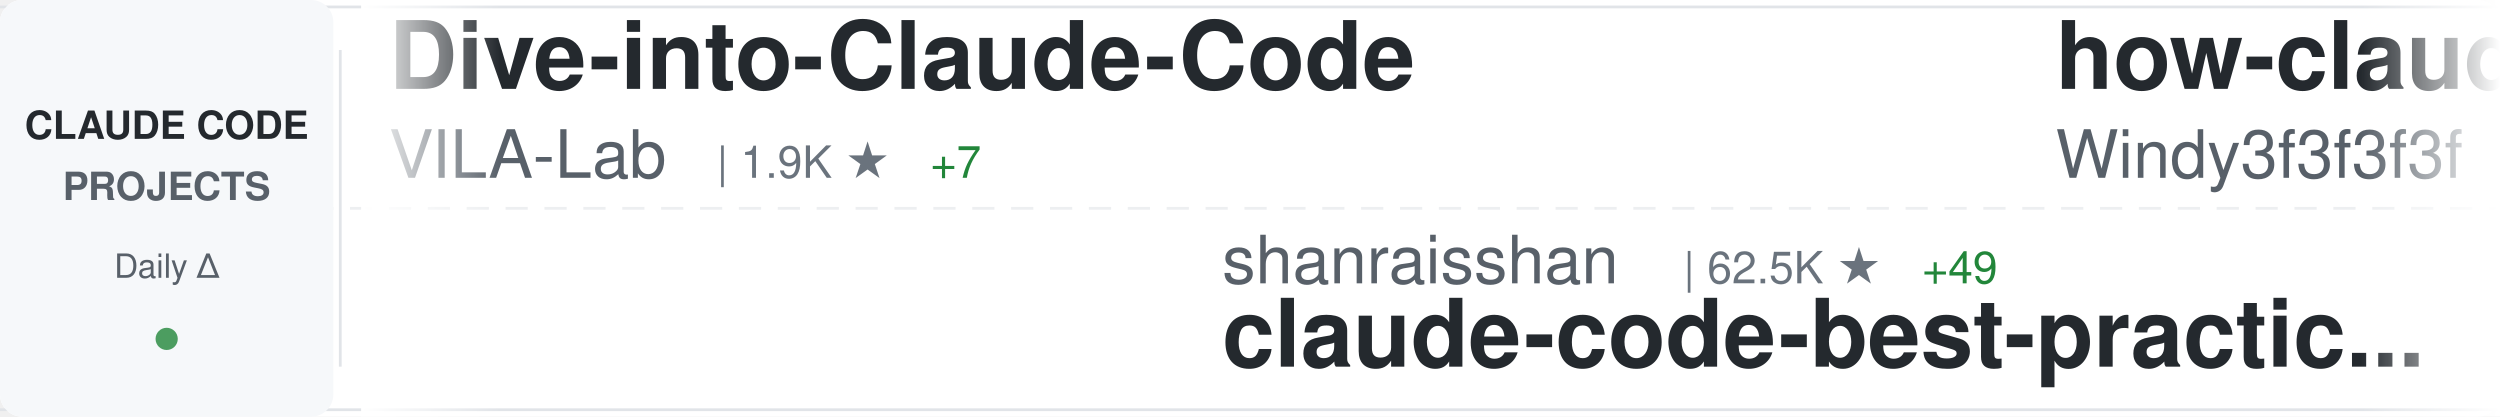
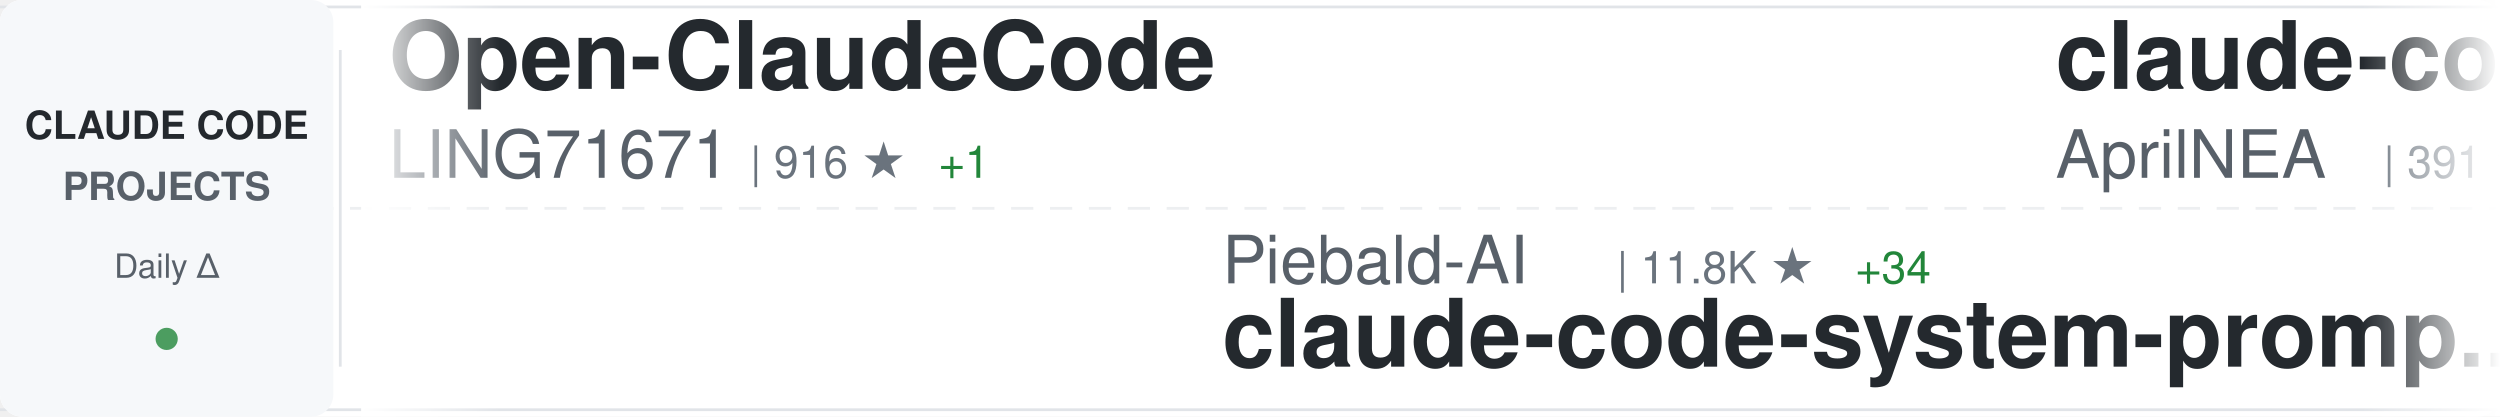
<svg xmlns="http://www.w3.org/2000/svg" width="900" height="150">
  <defs>
    <linearGradient id="awesomeLeftFade" x1="0%" y1="0%" x2="100%" y2="0%">
      <stop offset="0%" style="stop-color:#ffffff;stop-opacity:1" />
      <stop offset="100%" style="stop-color:#ffffff;stop-opacity:0" />
    </linearGradient>
    <linearGradient id="awesomeRightFade" x1="0%" y1="0%" x2="100%" y2="0%">
      <stop offset="0%" style="stop-color:#ffffff;stop-opacity:0" />
      <stop offset="100%" style="stop-color:#ffffff;stop-opacity:1" />
    </linearGradient>
  </defs>
  <rect width="900" height="150" fill="#ffffff" rx="8" />
  <rect x="0" y="2" width="900" height="1" fill="#e1e4e8" />
  <rect x="0" y="147" width="900" height="1" fill="#e1e4e8" />
  <line x1="0" y1="75" x2="900" y2="75" stroke="#e1e4e8" stroke-width="1" stroke-dasharray="8 6" opacity="0.6" />
  <rect x="0" y="0" width="120" height="150" fill="#f6f8fa" rx="8" />
  <text x="60" y="50" font-family="-apple-system, BlinkMacSystemFont, 'Segoe UI', Helvetica, Arial, sans-serif" font-size="14" font-weight="600" fill="#24292e" text-anchor="middle">CLAUDE CODE</text>
  <text x="60" y="72" font-family="-apple-system, BlinkMacSystemFont, 'Segoe UI', Helvetica, Arial, sans-serif" font-size="14" font-weight="600" fill="#586069" text-anchor="middle">PROJECTS</text>
  <text x="60" y="100" font-family="-apple-system, BlinkMacSystemFont, 'Segoe UI', Helvetica, Arial, sans-serif" font-size="12" font-weight="500" fill="#586069" text-anchor="middle">Daily Δ</text>
  <circle cx="60" cy="122" r="4" fill="#22863a" opacity="0.8" />
  <rect x="122" y="18" width="1" height="114" fill="#e1e4e8" />
  <clipPath id="awesomeTickerClip">
    <rect x="130" y="0" width="770" height="150" />
  </clipPath>
  <g clip-path="url(#awesomeTickerClip)">
    <g id="awesomeTickerItems">
      <animateTransform attributeName="transform" attributeType="XML" type="translate" from="0 0" to="-3000 0" dur="54s" repeatCount="indefinite" />
      <g transform="translate(0, 0)">
-         <text x="140" y="32" font-family="-apple-system, BlinkMacSystemFont, 'Segoe UI', Helvetica, Arial, sans-serif" font-size="34" font-weight="600" fill="#24292e">Dive-into-Claude-Code</text>
-         <text x="140" y="64" font-family="-apple-system, BlinkMacSystemFont, 'Segoe UI', Helvetica, Arial, sans-serif" font-size="24" font-weight="400" fill="#586069">VILA-Lab</text>
-         <text x="258" y="64" font-family="-apple-system, BlinkMacSystemFont, 'Segoe UI', Helvetica, Arial, sans-serif" font-size="16" font-weight="500" fill="#6a737d">| 1.9K ★</text>
-         <text x="335" y="64" font-family="-apple-system, BlinkMacSystemFont, 'Segoe UI', Helvetica, Arial, sans-serif" font-size="16" font-weight="500" fill="#22863a"> +7</text>
+         <text x="140" y="32" font-family="-apple-system, BlinkMacSystemFont, 'Segoe UI', Helvetica, Arial, sans-serif" font-size="34" font-weight="600" fill="#24292e">Open-ClaudeCode</text>
+         <text x="140" y="64" font-family="-apple-system, BlinkMacSystemFont, 'Segoe UI', Helvetica, Arial, sans-serif" font-size="24" font-weight="400" fill="#586069">LING71671</text>
+         <text x="270" y="64" font-family="-apple-system, BlinkMacSystemFont, 'Segoe UI', Helvetica, Arial, sans-serif" font-size="16" font-weight="500" fill="#6a737d">| 916 ★</text>
+         <text x="338" y="64" font-family="-apple-system, BlinkMacSystemFont, 'Segoe UI', Helvetica, Arial, sans-serif" font-size="16" font-weight="500" fill="#22863a"> +1</text>
      </g>
      <g transform="translate(300, 0)">
-         <text x="140" y="102" font-family="-apple-system, BlinkMacSystemFont, 'Segoe UI', Helvetica, Arial, sans-serif" font-size="24" font-weight="400" fill="#586069">shanraisshan</text>
-         <text x="306" y="102" font-family="-apple-system, BlinkMacSystemFont, 'Segoe UI', Helvetica, Arial, sans-serif" font-size="16" font-weight="500" fill="#6a737d">| 62.5K ★</text>
-         <text x="392" y="102" font-family="-apple-system, BlinkMacSystemFont, 'Segoe UI', Helvetica, Arial, sans-serif" font-size="16" font-weight="500" fill="#22863a"> +49</text>
-         <text x="140" y="132" font-family="-apple-system, BlinkMacSystemFont, 'Segoe UI', Helvetica, Arial, sans-serif" font-size="34" font-weight="600" fill="#24292e">claude-code-best-practic...</text>
+         <text x="140" y="102" font-family="-apple-system, BlinkMacSystemFont, 'Segoe UI', Helvetica, Arial, sans-serif" font-size="24" font-weight="400" fill="#586069">Piebald-AI</text>
+         <text x="282" y="102" font-family="-apple-system, BlinkMacSystemFont, 'Segoe UI', Helvetica, Arial, sans-serif" font-size="16" font-weight="500" fill="#6a737d">| 11.8K ★</text>
+         <text x="368" y="102" font-family="-apple-system, BlinkMacSystemFont, 'Segoe UI', Helvetica, Arial, sans-serif" font-size="16" font-weight="500" fill="#22863a"> +34</text>
+         <text x="140" y="132" font-family="-apple-system, BlinkMacSystemFont, 'Segoe UI', Helvetica, Arial, sans-serif" font-size="34" font-weight="600" fill="#24292e">claude-code-system-promp...</text>
      </g>
      <g transform="translate(600, 0)">
-         <text x="140" y="32" font-family="-apple-system, BlinkMacSystemFont, 'Segoe UI', Helvetica, Arial, sans-serif" font-size="34" font-weight="600" fill="#24292e">how-claude-code-works</text>
-         <text x="140" y="64" font-family="-apple-system, BlinkMacSystemFont, 'Segoe UI', Helvetica, Arial, sans-serif" font-size="24" font-weight="400" fill="#586069">Windy3f3f3f3f</text>
-         <text x="318" y="64" font-family="-apple-system, BlinkMacSystemFont, 'Segoe UI', Helvetica, Arial, sans-serif" font-size="16" font-weight="500" fill="#6a737d">| 3.2K ★</text>
-         <text x="395" y="64" font-family="-apple-system, BlinkMacSystemFont, 'Segoe UI', Helvetica, Arial, sans-serif" font-size="16" font-weight="500" fill="#22863a"> +13</text>
+         <text x="140" y="32" font-family="-apple-system, BlinkMacSystemFont, 'Segoe UI', Helvetica, Arial, sans-serif" font-size="34" font-weight="600" fill="#24292e">claude-code-source</text>
+         <text x="140" y="64" font-family="-apple-system, BlinkMacSystemFont, 'Segoe UI', Helvetica, Arial, sans-serif" font-size="24" font-weight="400" fill="#586069">AprilNEA</text>
+         <text x="258" y="64" font-family="-apple-system, BlinkMacSystemFont, 'Segoe UI', Helvetica, Arial, sans-serif" font-size="16" font-weight="500" fill="#6a737d">| 391 ★</text>
      </g>
      <g transform="translate(900, 0)">
-         <text x="140" y="102" font-family="-apple-system, BlinkMacSystemFont, 'Segoe UI', Helvetica, Arial, sans-serif" font-size="24" font-weight="400" fill="#586069">disler</text>
-         <text x="234" y="102" font-family="-apple-system, BlinkMacSystemFont, 'Segoe UI', Helvetica, Arial, sans-serif" font-size="16" font-weight="500" fill="#6a737d">| 3.8K ★</text>
-         <text x="311" y="102" font-family="-apple-system, BlinkMacSystemFont, 'Segoe UI', Helvetica, Arial, sans-serif" font-size="16" font-weight="500" fill="#22863a"> +1</text>
-         <text x="140" y="132" font-family="-apple-system, BlinkMacSystemFont, 'Segoe UI', Helvetica, Arial, sans-serif" font-size="34" font-weight="600" fill="#24292e">claude-code-hooks-master...</text>
+         <text x="140" y="102" font-family="-apple-system, BlinkMacSystemFont, 'Segoe UI', Helvetica, Arial, sans-serif" font-size="24" font-weight="400" fill="#586069">ykdojo</text>
+         <text x="234" y="102" font-family="-apple-system, BlinkMacSystemFont, 'Segoe UI', Helvetica, Arial, sans-serif" font-size="16" font-weight="500" fill="#6a737d">| 9.2K ★</text>
+         <text x="311" y="102" font-family="-apple-system, BlinkMacSystemFont, 'Segoe UI', Helvetica, Arial, sans-serif" font-size="16" font-weight="500" fill="#22863a"> +27</text>
+         <text x="140" y="132" font-family="-apple-system, BlinkMacSystemFont, 'Segoe UI', Helvetica, Arial, sans-serif" font-size="34" font-weight="600" fill="#24292e">claude-code-tips</text>
      </g>
      <g transform="translate(1200, 0)">
-         <text x="140" y="32" font-family="-apple-system, BlinkMacSystemFont, 'Segoe UI', Helvetica, Arial, sans-serif" font-size="34" font-weight="600" fill="#24292e">claude-howto</text>
-         <text x="140" y="64" font-family="-apple-system, BlinkMacSystemFont, 'Segoe UI', Helvetica, Arial, sans-serif" font-size="24" font-weight="400" fill="#586069">luongnv89</text>
-         <text x="270" y="64" font-family="-apple-system, BlinkMacSystemFont, 'Segoe UI', Helvetica, Arial, sans-serif" font-size="16" font-weight="500" fill="#6a737d">| 39.8K ★</text>
-         <text x="356" y="64" font-family="-apple-system, BlinkMacSystemFont, 'Segoe UI', Helvetica, Arial, sans-serif" font-size="16" font-weight="500" fill="#22863a"> +97</text>
+         <text x="140" y="32" font-family="-apple-system, BlinkMacSystemFont, 'Segoe UI', Helvetica, Arial, sans-serif" font-size="34" font-weight="600" fill="#24292e">Claude-Code</text>
+         <text x="140" y="64" font-family="-apple-system, BlinkMacSystemFont, 'Segoe UI', Helvetica, Arial, sans-serif" font-size="24" font-weight="400" fill="#586069">KPR111</text>
+         <text x="234" y="64" font-family="-apple-system, BlinkMacSystemFont, 'Segoe UI', Helvetica, Arial, sans-serif" font-size="16" font-weight="500" fill="#6a737d">| 18 ★</text>
      </g>
      <g transform="translate(1500, 0)">
-         <text x="140" y="102" font-family="-apple-system, BlinkMacSystemFont, 'Segoe UI', Helvetica, Arial, sans-serif" font-size="24" font-weight="400" fill="#586069">lintsinghua</text>
-         <text x="294" y="102" font-family="-apple-system, BlinkMacSystemFont, 'Segoe UI', Helvetica, Arial, sans-serif" font-size="16" font-weight="500" fill="#6a737d">| 3.9K ★</text>
-         <text x="371" y="102" font-family="-apple-system, BlinkMacSystemFont, 'Segoe UI', Helvetica, Arial, sans-serif" font-size="16" font-weight="500" fill="#22863a"> +12</text>
-         <text x="140" y="132" font-family="-apple-system, BlinkMacSystemFont, 'Segoe UI', Helvetica, Arial, sans-serif" font-size="34" font-weight="600" fill="#24292e">claude-code-book</text>
+         <text x="140" y="102" font-family="-apple-system, BlinkMacSystemFont, 'Segoe UI', Helvetica, Arial, sans-serif" font-size="24" font-weight="400" fill="#586069">multica-ai</text>
+         <text x="282" y="102" font-family="-apple-system, BlinkMacSystemFont, 'Segoe UI', Helvetica, Arial, sans-serif" font-size="16" font-weight="500" fill="#6a737d">| 191.6K ★</text>
+         <text x="377" y="102" font-family="-apple-system, BlinkMacSystemFont, 'Segoe UI', Helvetica, Arial, sans-serif" font-size="16" font-weight="500" fill="#22863a"> +438</text>
+         <text x="140" y="132" font-family="-apple-system, BlinkMacSystemFont, 'Segoe UI', Helvetica, Arial, sans-serif" font-size="34" font-weight="600" fill="#24292e">andrej-karpathy-skills</text>
      </g>
      <g transform="translate(1800, 0)">
-         <text x="140" y="32" font-family="-apple-system, BlinkMacSystemFont, 'Segoe UI', Helvetica, Arial, sans-serif" font-size="34" font-weight="600" fill="#24292e">claude-code-reverse</text>
-         <text x="140" y="64" font-family="-apple-system, BlinkMacSystemFont, 'Segoe UI', Helvetica, Arial, sans-serif" font-size="24" font-weight="400" fill="#586069">Yuyz0112</text>
-         <text x="258" y="64" font-family="-apple-system, BlinkMacSystemFont, 'Segoe UI', Helvetica, Arial, sans-serif" font-size="16" font-weight="500" fill="#6a737d">| 2.4K ★</text>
+         <text x="140" y="32" font-family="-apple-system, BlinkMacSystemFont, 'Segoe UI', Helvetica, Arial, sans-serif" font-size="34" font-weight="600" fill="#24292e">claude-code-workflows</text>
+         <text x="140" y="64" font-family="-apple-system, BlinkMacSystemFont, 'Segoe UI', Helvetica, Arial, sans-serif" font-size="24" font-weight="400" fill="#586069">OneRedOak</text>
+         <text x="270" y="64" font-family="-apple-system, BlinkMacSystemFont, 'Segoe UI', Helvetica, Arial, sans-serif" font-size="16" font-weight="500" fill="#6a737d">| 3.9K ★</text>
      </g>
      <g transform="translate(2100, 0)">
-         <text x="140" y="102" font-family="-apple-system, BlinkMacSystemFont, 'Segoe UI', Helvetica, Arial, sans-serif" font-size="24" font-weight="400" fill="#586069">repowise-dev</text>
-         <text x="306" y="102" font-family="-apple-system, BlinkMacSystemFont, 'Segoe UI', Helvetica, Arial, sans-serif" font-size="16" font-weight="500" fill="#6a737d">| 1.2K ★</text>
-         <text x="383" y="102" font-family="-apple-system, BlinkMacSystemFont, 'Segoe UI', Helvetica, Arial, sans-serif" font-size="16" font-weight="500" fill="#22863a"> +2</text>
-         <text x="140" y="132" font-family="-apple-system, BlinkMacSystemFont, 'Segoe UI', Helvetica, Arial, sans-serif" font-size="34" font-weight="600" fill="#24292e">claude-code-prompts</text>
+         <text x="140" y="102" font-family="-apple-system, BlinkMacSystemFont, 'Segoe UI', Helvetica, Arial, sans-serif" font-size="24" font-weight="400" fill="#586069">OrcaWhisper</text>
+         <text x="294" y="102" font-family="-apple-system, BlinkMacSystemFont, 'Segoe UI', Helvetica, Arial, sans-serif" font-size="16" font-weight="500" fill="#6a737d">| 83 ★</text>
+         <text x="140" y="132" font-family="-apple-system, BlinkMacSystemFont, 'Segoe UI', Helvetica, Arial, sans-serif" font-size="34" font-weight="600" fill="#24292e">Claude-Code</text>
      </g>
      <g transform="translate(2400, 0)">
-         <text x="140" y="32" font-family="-apple-system, BlinkMacSystemFont, 'Segoe UI', Helvetica, Arial, sans-serif" font-size="34" font-weight="600" fill="#24292e">learn-claude-code</text>
-         <text x="140" y="64" font-family="-apple-system, BlinkMacSystemFont, 'Segoe UI', Helvetica, Arial, sans-serif" font-size="24" font-weight="400" fill="#586069">shareAI-lab</text>
-         <text x="294" y="64" font-family="-apple-system, BlinkMacSystemFont, 'Segoe UI', Helvetica, Arial, sans-serif" font-size="16" font-weight="500" fill="#6a737d">| 70.9K ★</text>
-         <text x="380" y="64" font-family="-apple-system, BlinkMacSystemFont, 'Segoe UI', Helvetica, Arial, sans-serif" font-size="16" font-weight="500" fill="#22863a"> +135</text>
+         <text x="140" y="32" font-family="-apple-system, BlinkMacSystemFont, 'Segoe UI', Helvetica, Arial, sans-serif" font-size="34" font-weight="600" fill="#24292e">Claude-code</text>
+         <text x="140" y="64" font-family="-apple-system, BlinkMacSystemFont, 'Segoe UI', Helvetica, Arial, sans-serif" font-size="24" font-weight="400" fill="#586069">zstmfhy</text>
+         <text x="246" y="64" font-family="-apple-system, BlinkMacSystemFont, 'Segoe UI', Helvetica, Arial, sans-serif" font-size="16" font-weight="500" fill="#6a737d">| 190 ★</text>
      </g>
      <g transform="translate(2700, 0)">
-         <text x="140" y="102" font-family="-apple-system, BlinkMacSystemFont, 'Segoe UI', Helvetica, Arial, sans-serif" font-size="24" font-weight="400" fill="#586069">fuergaosi233</text>
-         <text x="306" y="102" font-family="-apple-system, BlinkMacSystemFont, 'Segoe UI', Helvetica, Arial, sans-serif" font-size="16" font-weight="500" fill="#6a737d">| 2.7K ★</text>
-         <text x="383" y="102" font-family="-apple-system, BlinkMacSystemFont, 'Segoe UI', Helvetica, Arial, sans-serif" font-size="16" font-weight="500" fill="#22863a"> +8</text>
-         <text x="140" y="132" font-family="-apple-system, BlinkMacSystemFont, 'Segoe UI', Helvetica, Arial, sans-serif" font-size="34" font-weight="600" fill="#24292e">claude-code-proxy</text>
+         <text x="140" y="102" font-family="-apple-system, BlinkMacSystemFont, 'Segoe UI', Helvetica, Arial, sans-serif" font-size="24" font-weight="400" fill="#586069">SeemSeam</text>
+         <text x="258" y="102" font-family="-apple-system, BlinkMacSystemFont, 'Segoe UI', Helvetica, Arial, sans-serif" font-size="16" font-weight="500" fill="#6a737d">| 3.3K ★</text>
+         <text x="335" y="102" font-family="-apple-system, BlinkMacSystemFont, 'Segoe UI', Helvetica, Arial, sans-serif" font-size="16" font-weight="500" fill="#22863a"> +11</text>
+         <text x="140" y="132" font-family="-apple-system, BlinkMacSystemFont, 'Segoe UI', Helvetica, Arial, sans-serif" font-size="34" font-weight="600" fill="#24292e">claude_codex_bridge</text>
      </g>
      <g transform="translate(3000, 0)">
-         <text x="140" y="32" font-family="-apple-system, BlinkMacSystemFont, 'Segoe UI', Helvetica, Arial, sans-serif" font-size="34" font-weight="600" fill="#24292e">Dive-into-Claude-Code</text>
-         <text x="140" y="64" font-family="-apple-system, BlinkMacSystemFont, 'Segoe UI', Helvetica, Arial, sans-serif" font-size="24" font-weight="400" fill="#586069">VILA-Lab</text>
-         <text x="258" y="64" font-family="-apple-system, BlinkMacSystemFont, 'Segoe UI', Helvetica, Arial, sans-serif" font-size="16" font-weight="500" fill="#6a737d">| 1.9K ★</text>
-         <text x="335" y="64" font-family="-apple-system, BlinkMacSystemFont, 'Segoe UI', Helvetica, Arial, sans-serif" font-size="16" font-weight="500" fill="#22863a"> +7</text>
+         <text x="140" y="32" font-family="-apple-system, BlinkMacSystemFont, 'Segoe UI', Helvetica, Arial, sans-serif" font-size="34" font-weight="600" fill="#24292e">Open-ClaudeCode</text>
+         <text x="140" y="64" font-family="-apple-system, BlinkMacSystemFont, 'Segoe UI', Helvetica, Arial, sans-serif" font-size="24" font-weight="400" fill="#586069">LING71671</text>
+         <text x="270" y="64" font-family="-apple-system, BlinkMacSystemFont, 'Segoe UI', Helvetica, Arial, sans-serif" font-size="16" font-weight="500" fill="#6a737d">| 916 ★</text>
+         <text x="338" y="64" font-family="-apple-system, BlinkMacSystemFont, 'Segoe UI', Helvetica, Arial, sans-serif" font-size="16" font-weight="500" fill="#22863a"> +1</text>
      </g>
      <g transform="translate(3300, 0)">
-         <text x="140" y="102" font-family="-apple-system, BlinkMacSystemFont, 'Segoe UI', Helvetica, Arial, sans-serif" font-size="24" font-weight="400" fill="#586069">shanraisshan</text>
-         <text x="306" y="102" font-family="-apple-system, BlinkMacSystemFont, 'Segoe UI', Helvetica, Arial, sans-serif" font-size="16" font-weight="500" fill="#6a737d">| 62.5K ★</text>
-         <text x="392" y="102" font-family="-apple-system, BlinkMacSystemFont, 'Segoe UI', Helvetica, Arial, sans-serif" font-size="16" font-weight="500" fill="#22863a"> +49</text>
-         <text x="140" y="132" font-family="-apple-system, BlinkMacSystemFont, 'Segoe UI', Helvetica, Arial, sans-serif" font-size="34" font-weight="600" fill="#24292e">claude-code-best-practic...</text>
+         <text x="140" y="102" font-family="-apple-system, BlinkMacSystemFont, 'Segoe UI', Helvetica, Arial, sans-serif" font-size="24" font-weight="400" fill="#586069">Piebald-AI</text>
+         <text x="282" y="102" font-family="-apple-system, BlinkMacSystemFont, 'Segoe UI', Helvetica, Arial, sans-serif" font-size="16" font-weight="500" fill="#6a737d">| 11.8K ★</text>
+         <text x="368" y="102" font-family="-apple-system, BlinkMacSystemFont, 'Segoe UI', Helvetica, Arial, sans-serif" font-size="16" font-weight="500" fill="#22863a"> +34</text>
+         <text x="140" y="132" font-family="-apple-system, BlinkMacSystemFont, 'Segoe UI', Helvetica, Arial, sans-serif" font-size="34" font-weight="600" fill="#24292e">claude-code-system-promp...</text>
      </g>
      <g transform="translate(3600, 0)">
-         <text x="140" y="32" font-family="-apple-system, BlinkMacSystemFont, 'Segoe UI', Helvetica, Arial, sans-serif" font-size="34" font-weight="600" fill="#24292e">how-claude-code-works</text>
-         <text x="140" y="64" font-family="-apple-system, BlinkMacSystemFont, 'Segoe UI', Helvetica, Arial, sans-serif" font-size="24" font-weight="400" fill="#586069">Windy3f3f3f3f</text>
-         <text x="318" y="64" font-family="-apple-system, BlinkMacSystemFont, 'Segoe UI', Helvetica, Arial, sans-serif" font-size="16" font-weight="500" fill="#6a737d">| 3.2K ★</text>
-         <text x="395" y="64" font-family="-apple-system, BlinkMacSystemFont, 'Segoe UI', Helvetica, Arial, sans-serif" font-size="16" font-weight="500" fill="#22863a"> +13</text>
+         <text x="140" y="32" font-family="-apple-system, BlinkMacSystemFont, 'Segoe UI', Helvetica, Arial, sans-serif" font-size="34" font-weight="600" fill="#24292e">claude-code-source</text>
+         <text x="140" y="64" font-family="-apple-system, BlinkMacSystemFont, 'Segoe UI', Helvetica, Arial, sans-serif" font-size="24" font-weight="400" fill="#586069">AprilNEA</text>
+         <text x="258" y="64" font-family="-apple-system, BlinkMacSystemFont, 'Segoe UI', Helvetica, Arial, sans-serif" font-size="16" font-weight="500" fill="#6a737d">| 391 ★</text>
      </g>
      <g transform="translate(3900, 0)">
-         <text x="140" y="102" font-family="-apple-system, BlinkMacSystemFont, 'Segoe UI', Helvetica, Arial, sans-serif" font-size="24" font-weight="400" fill="#586069">disler</text>
-         <text x="234" y="102" font-family="-apple-system, BlinkMacSystemFont, 'Segoe UI', Helvetica, Arial, sans-serif" font-size="16" font-weight="500" fill="#6a737d">| 3.8K ★</text>
-         <text x="311" y="102" font-family="-apple-system, BlinkMacSystemFont, 'Segoe UI', Helvetica, Arial, sans-serif" font-size="16" font-weight="500" fill="#22863a"> +1</text>
-         <text x="140" y="132" font-family="-apple-system, BlinkMacSystemFont, 'Segoe UI', Helvetica, Arial, sans-serif" font-size="34" font-weight="600" fill="#24292e">claude-code-hooks-master...</text>
+         <text x="140" y="102" font-family="-apple-system, BlinkMacSystemFont, 'Segoe UI', Helvetica, Arial, sans-serif" font-size="24" font-weight="400" fill="#586069">ykdojo</text>
+         <text x="234" y="102" font-family="-apple-system, BlinkMacSystemFont, 'Segoe UI', Helvetica, Arial, sans-serif" font-size="16" font-weight="500" fill="#6a737d">| 9.2K ★</text>
+         <text x="311" y="102" font-family="-apple-system, BlinkMacSystemFont, 'Segoe UI', Helvetica, Arial, sans-serif" font-size="16" font-weight="500" fill="#22863a"> +27</text>
+         <text x="140" y="132" font-family="-apple-system, BlinkMacSystemFont, 'Segoe UI', Helvetica, Arial, sans-serif" font-size="34" font-weight="600" fill="#24292e">claude-code-tips</text>
      </g>
    </g>
  </g>
  <rect x="130" y="0" width="50" height="150" fill="url(#awesomeLeftFade)" />
  <rect x="850" y="0" width="50" height="150" fill="url(#awesomeRightFade)" />
</svg>
